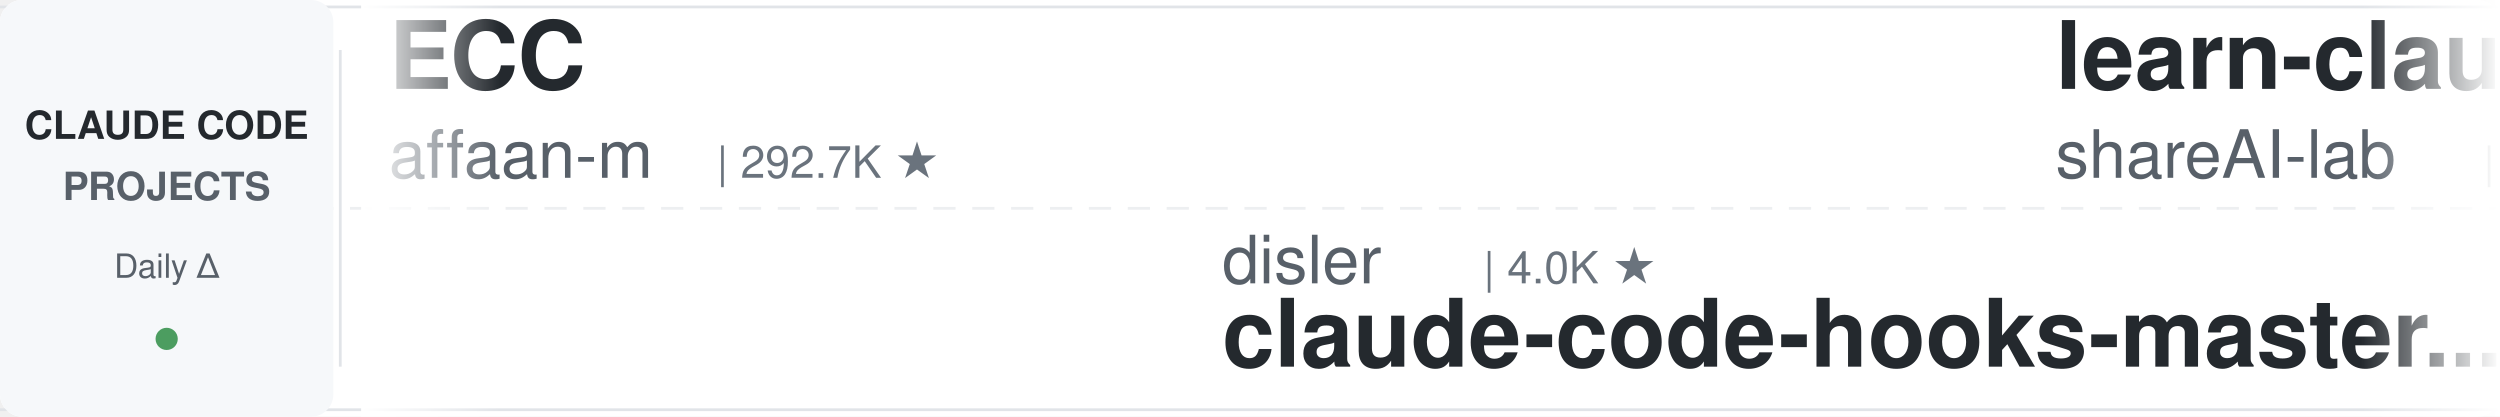
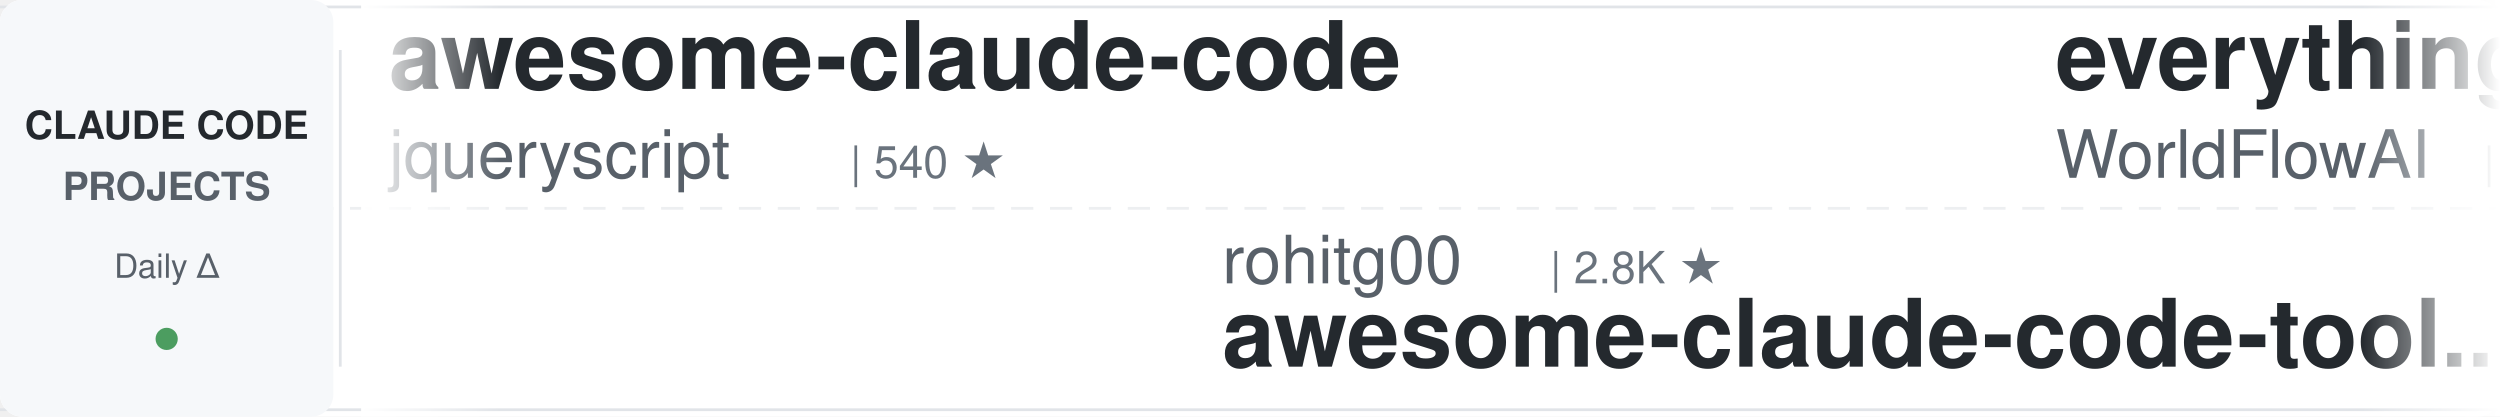
<svg xmlns="http://www.w3.org/2000/svg" width="900" height="150">
  <defs>
    <linearGradient id="leftFade" x1="0%" y1="0%" x2="100%" y2="0%">
      <stop offset="0%" style="stop-color:#ffffff;stop-opacity:1" />
      <stop offset="100%" style="stop-color:#ffffff;stop-opacity:0" />
    </linearGradient>
    <linearGradient id="rightFade" x1="0%" y1="0%" x2="100%" y2="0%">
      <stop offset="0%" style="stop-color:#ffffff;stop-opacity:0" />
      <stop offset="100%" style="stop-color:#ffffff;stop-opacity:1" />
    </linearGradient>
  </defs>
  <rect width="900" height="150" fill="#ffffff" rx="8" />
  <rect x="0" y="2" width="900" height="1" fill="#e1e4e8" />
  <rect x="0" y="147" width="900" height="1" fill="#e1e4e8" />
  <line x1="0" y1="75" x2="900" y2="75" stroke="#e1e4e8" stroke-width="1" stroke-dasharray="8 6" opacity="0.6" />
  <rect x="0" y="0" width="120" height="150" fill="#f6f8fa" rx="8" />
  <text x="60" y="50" font-family="-apple-system, BlinkMacSystemFont, 'Segoe UI', Helvetica, Arial, sans-serif" font-size="14" font-weight="600" fill="#24292e" text-anchor="middle">CLAUDE CODE</text>
  <text x="60" y="72" font-family="-apple-system, BlinkMacSystemFont, 'Segoe UI', Helvetica, Arial, sans-serif" font-size="14" font-weight="600" fill="#586069" text-anchor="middle">PROJECTS</text>
  <text x="60" y="100" font-family="-apple-system, BlinkMacSystemFont, 'Segoe UI', Helvetica, Arial, sans-serif" font-size="12" font-weight="500" fill="#586069" text-anchor="middle">Daily Δ</text>
  <circle cx="60" cy="122" r="4" fill="#22863a" opacity="0.8" />
  <rect x="122" y="18" width="1" height="114" fill="#e1e4e8" />
  <clipPath id="tickerClip">
    <rect x="130" y="0" width="770" height="150" />
  </clipPath>
  <g clip-path="url(#tickerClip)">
    <g id="tickerItems">
      <animateTransform attributeName="transform" attributeType="XML" type="translate" from="0 0" to="-3000 0" dur="54s" repeatCount="indefinite" />
      <g transform="translate(0, 0)">
-         <text x="140" y="32" font-family="-apple-system, BlinkMacSystemFont, 'Segoe UI', Helvetica, Arial, sans-serif" font-size="34" font-weight="600" fill="#24292e">ECC</text>
-         <text x="140" y="64" font-family="-apple-system, BlinkMacSystemFont, 'Segoe UI', Helvetica, Arial, sans-serif" font-size="24" font-weight="400" fill="#586069">affaan-m</text>
-         <text x="258" y="64" font-family="-apple-system, BlinkMacSystemFont, 'Segoe UI', Helvetica, Arial, sans-serif" font-size="16" font-weight="500" fill="#6a737d">| 292.7K ★</text>
+         <text x="140" y="32" font-family="-apple-system, BlinkMacSystemFont, 'Segoe UI', Helvetica, Arial, sans-serif" font-size="34" font-weight="600" fill="#24292e">awesome-claude-code</text>
+         <text x="140" y="64" font-family="-apple-system, BlinkMacSystemFont, 'Segoe UI', Helvetica, Arial, sans-serif" font-size="24" font-weight="400" fill="#586069">jqueryscript</text>
+         <text x="306" y="64" font-family="-apple-system, BlinkMacSystemFont, 'Segoe UI', Helvetica, Arial, sans-serif" font-size="16" font-weight="500" fill="#6a737d">| 540 ★</text>
      </g>
      <g transform="translate(300, 0)">
-         <text x="140" y="102" font-family="-apple-system, BlinkMacSystemFont, 'Segoe UI', Helvetica, Arial, sans-serif" font-size="24" font-weight="400" fill="#586069">disler</text>
-         <text x="234" y="102" font-family="-apple-system, BlinkMacSystemFont, 'Segoe UI', Helvetica, Arial, sans-serif" font-size="16" font-weight="500" fill="#6a737d">| 4.0K ★</text>
-         <text x="140" y="132" font-family="-apple-system, BlinkMacSystemFont, 'Segoe UI', Helvetica, Arial, sans-serif" font-size="34" font-weight="600" fill="#24292e">claude-code-hooks-master...</text>
+         <text x="140" y="102" font-family="-apple-system, BlinkMacSystemFont, 'Segoe UI', Helvetica, Arial, sans-serif" font-size="24" font-weight="400" fill="#586069">rohitg00</text>
+         <text x="258" y="102" font-family="-apple-system, BlinkMacSystemFont, 'Segoe UI', Helvetica, Arial, sans-serif" font-size="16" font-weight="500" fill="#6a737d">| 2.8K ★</text>
+         <text x="140" y="132" font-family="-apple-system, BlinkMacSystemFont, 'Segoe UI', Helvetica, Arial, sans-serif" font-size="34" font-weight="600" fill="#24292e">awesome-claude-code-tool...</text>
      </g>
      <g transform="translate(600, 0)">
-         <text x="140" y="32" font-family="-apple-system, BlinkMacSystemFont, 'Segoe UI', Helvetica, Arial, sans-serif" font-size="34" font-weight="600" fill="#24292e">learn-claude-code</text>
-         <text x="140" y="64" font-family="-apple-system, BlinkMacSystemFont, 'Segoe UI', Helvetica, Arial, sans-serif" font-size="24" font-weight="400" fill="#586069">shareAI-lab</text>
-         <text x="294" y="64" font-family="-apple-system, BlinkMacSystemFont, 'Segoe UI', Helvetica, Arial, sans-serif" font-size="16" font-weight="500" fill="#6a737d">| 79.5K ★</text>
+         <text x="140" y="32" font-family="-apple-system, BlinkMacSystemFont, 'Segoe UI', Helvetica, Arial, sans-serif" font-size="34" font-weight="600" fill="#24292e">everything-claude-code</text>
+         <text x="140" y="64" font-family="-apple-system, BlinkMacSystemFont, 'Segoe UI', Helvetica, Arial, sans-serif" font-size="24" font-weight="400" fill="#586069">WorldFlowAI</text>
+         <text x="294" y="64" font-family="-apple-system, BlinkMacSystemFont, 'Segoe UI', Helvetica, Arial, sans-serif" font-size="16" font-weight="500" fill="#6a737d">| 5.6K ★</text>
      </g>
      <g transform="translate(900, 0)">
-         <text x="140" y="102" font-family="-apple-system, BlinkMacSystemFont, 'Segoe UI', Helvetica, Arial, sans-serif" font-size="24" font-weight="400" fill="#586069">LING71671</text>
-         <text x="270" y="102" font-family="-apple-system, BlinkMacSystemFont, 'Segoe UI', Helvetica, Arial, sans-serif" font-size="16" font-weight="500" fill="#6a737d">| 976 ★</text>
-         <text x="140" y="132" font-family="-apple-system, BlinkMacSystemFont, 'Segoe UI', Helvetica, Arial, sans-serif" font-size="34" font-weight="600" fill="#24292e">Open-ClaudeCode</text>
+         <text x="140" y="102" font-family="-apple-system, BlinkMacSystemFont, 'Segoe UI', Helvetica, Arial, sans-serif" font-size="24" font-weight="400" fill="#586069">ccplugins</text>
+         <text x="270" y="102" font-family="-apple-system, BlinkMacSystemFont, 'Segoe UI', Helvetica, Arial, sans-serif" font-size="16" font-weight="500" fill="#6a737d">| 990 ★</text>
+         <text x="140" y="132" font-family="-apple-system, BlinkMacSystemFont, 'Segoe UI', Helvetica, Arial, sans-serif" font-size="34" font-weight="600" fill="#24292e">awesome-claude-code-plug...</text>
      </g>
      <g transform="translate(1200, 0)">
-         <text x="140" y="32" font-family="-apple-system, BlinkMacSystemFont, 'Segoe UI', Helvetica, Arial, sans-serif" font-size="34" font-weight="600" fill="#24292e">claude-code-engineering</text>
-         <text x="140" y="64" font-family="-apple-system, BlinkMacSystemFont, 'Segoe UI', Helvetica, Arial, sans-serif" font-size="24" font-weight="400" fill="#586069">huangjia2019</text>
-         <text x="306" y="64" font-family="-apple-system, BlinkMacSystemFont, 'Segoe UI', Helvetica, Arial, sans-serif" font-size="16" font-weight="500" fill="#6a737d">| 1.1K ★</text>
+         <text x="140" y="32" font-family="-apple-system, BlinkMacSystemFont, 'Segoe UI', Helvetica, Arial, sans-serif" font-size="34" font-weight="600" fill="#24292e">sc-claude-code-files</text>
+         <text x="140" y="64" font-family="-apple-system, BlinkMacSystemFont, 'Segoe UI', Helvetica, Arial, sans-serif" font-size="24" font-weight="400" fill="#586069">https-deeplearning-ai</text>
+         <text x="414" y="64" font-family="-apple-system, BlinkMacSystemFont, 'Segoe UI', Helvetica, Arial, sans-serif" font-size="16" font-weight="500" fill="#6a737d">| 560 ★</text>
      </g>
      <g transform="translate(1500, 0)">
-         <text x="140" y="102" font-family="-apple-system, BlinkMacSystemFont, 'Segoe UI', Helvetica, Arial, sans-serif" font-size="24" font-weight="400" fill="#586069">Cranot</text>
-         <text x="234" y="102" font-family="-apple-system, BlinkMacSystemFont, 'Segoe UI', Helvetica, Arial, sans-serif" font-size="16" font-weight="500" fill="#6a737d">| 2.9K ★</text>
-         <text x="140" y="132" font-family="-apple-system, BlinkMacSystemFont, 'Segoe UI', Helvetica, Arial, sans-serif" font-size="34" font-weight="600" fill="#24292e">claude-code-guide</text>
+         <text x="140" y="102" font-family="-apple-system, BlinkMacSystemFont, 'Segoe UI', Helvetica, Arial, sans-serif" font-size="24" font-weight="400" fill="#586069">Maciek-roboblog</text>
+         <text x="342" y="102" font-family="-apple-system, BlinkMacSystemFont, 'Segoe UI', Helvetica, Arial, sans-serif" font-size="16" font-weight="500" fill="#6a737d">| 8.8K ★</text>
+         <text x="140" y="132" font-family="-apple-system, BlinkMacSystemFont, 'Segoe UI', Helvetica, Arial, sans-serif" font-size="34" font-weight="600" fill="#24292e">Claude-Code-Usage-Monito...</text>
      </g>
      <g transform="translate(1800, 0)">
-         <text x="140" y="32" font-family="-apple-system, BlinkMacSystemFont, 'Segoe UI', Helvetica, Arial, sans-serif" font-size="34" font-weight="600" fill="#24292e">claude-code-book</text>
-         <text x="140" y="64" font-family="-apple-system, BlinkMacSystemFont, 'Segoe UI', Helvetica, Arial, sans-serif" font-size="24" font-weight="400" fill="#586069">lintsinghua</text>
-         <text x="294" y="64" font-family="-apple-system, BlinkMacSystemFont, 'Segoe UI', Helvetica, Arial, sans-serif" font-size="16" font-weight="500" fill="#6a737d">| 4.3K ★</text>
+         <text x="140" y="32" font-family="-apple-system, BlinkMacSystemFont, 'Segoe UI', Helvetica, Arial, sans-serif" font-size="34" font-weight="600" fill="#24292e">claude-code-showcase</text>
+         <text x="140" y="64" font-family="-apple-system, BlinkMacSystemFont, 'Segoe UI', Helvetica, Arial, sans-serif" font-size="24" font-weight="400" fill="#586069">ChrisWiles</text>
+         <text x="282" y="64" font-family="-apple-system, BlinkMacSystemFont, 'Segoe UI', Helvetica, Arial, sans-serif" font-size="16" font-weight="500" fill="#6a737d">| 6.1K ★</text>
      </g>
      <g transform="translate(2100, 0)">
-         <text x="140" y="102" font-family="-apple-system, BlinkMacSystemFont, 'Segoe UI', Helvetica, Arial, sans-serif" font-size="24" font-weight="400" fill="#586069">fuergaosi233</text>
-         <text x="306" y="102" font-family="-apple-system, BlinkMacSystemFont, 'Segoe UI', Helvetica, Arial, sans-serif" font-size="16" font-weight="500" fill="#6a737d">| 2.8K ★</text>
-         <text x="140" y="132" font-family="-apple-system, BlinkMacSystemFont, 'Segoe UI', Helvetica, Arial, sans-serif" font-size="34" font-weight="600" fill="#24292e">claude-code-proxy</text>
+         <text x="140" y="102" font-family="-apple-system, BlinkMacSystemFont, 'Segoe UI', Helvetica, Arial, sans-serif" font-size="24" font-weight="400" fill="#586069">ding113</text>
+         <text x="246" y="102" font-family="-apple-system, BlinkMacSystemFont, 'Segoe UI', Helvetica, Arial, sans-serif" font-size="16" font-weight="500" fill="#6a737d">| 3.4K ★</text>
+         <text x="140" y="132" font-family="-apple-system, BlinkMacSystemFont, 'Segoe UI', Helvetica, Arial, sans-serif" font-size="34" font-weight="600" fill="#24292e">claude-code-hub</text>
      </g>
      <g transform="translate(2400, 0)">
-         <text x="140" y="32" font-family="-apple-system, BlinkMacSystemFont, 'Segoe UI', Helvetica, Arial, sans-serif" font-size="34" font-weight="600" fill="#24292e">claude-code-action</text>
-         <text x="140" y="64" font-family="-apple-system, BlinkMacSystemFont, 'Segoe UI', Helvetica, Arial, sans-serif" font-size="24" font-weight="400" fill="#586069">anthropics</text>
-         <text x="282" y="64" font-family="-apple-system, BlinkMacSystemFont, 'Segoe UI', Helvetica, Arial, sans-serif" font-size="16" font-weight="500" fill="#6a737d">| 9.7K ★</text>
+         <text x="140" y="32" font-family="-apple-system, BlinkMacSystemFont, 'Segoe UI', Helvetica, Arial, sans-serif" font-size="34" font-weight="600" fill="#24292e">Dive-into-Claude-Code</text>
+         <text x="140" y="64" font-family="-apple-system, BlinkMacSystemFont, 'Segoe UI', Helvetica, Arial, sans-serif" font-size="24" font-weight="400" fill="#586069">VILA-Lab</text>
+         <text x="258" y="64" font-family="-apple-system, BlinkMacSystemFont, 'Segoe UI', Helvetica, Arial, sans-serif" font-size="16" font-weight="500" fill="#6a737d">| 2.2K ★</text>
      </g>
      <g transform="translate(2700, 0)">
-         <text x="140" y="102" font-family="-apple-system, BlinkMacSystemFont, 'Segoe UI', Helvetica, Arial, sans-serif" font-size="24" font-weight="400" fill="#586069">overwirehq</text>
-         <text x="282" y="102" font-family="-apple-system, BlinkMacSystemFont, 'Segoe UI', Helvetica, Arial, sans-serif" font-size="16" font-weight="500" fill="#6a737d">| 2.8K ★</text>
-         <text x="140" y="132" font-family="-apple-system, BlinkMacSystemFont, 'Segoe UI', Helvetica, Arial, sans-serif" font-size="34" font-weight="600" fill="#24292e">claude-code-telegram</text>
+         <text x="140" y="102" font-family="-apple-system, BlinkMacSystemFont, 'Segoe UI', Helvetica, Arial, sans-serif" font-size="24" font-weight="400" fill="#586069">liuup</text>
+         <text x="222" y="102" font-family="-apple-system, BlinkMacSystemFont, 'Segoe UI', Helvetica, Arial, sans-serif" font-size="16" font-weight="500" fill="#6a737d">| 4.0K ★</text>
+         <text x="140" y="132" font-family="-apple-system, BlinkMacSystemFont, 'Segoe UI', Helvetica, Arial, sans-serif" font-size="34" font-weight="600" fill="#24292e">claude-code-analysis</text>
      </g>
      <g transform="translate(3000, 0)">
-         <text x="140" y="32" font-family="-apple-system, BlinkMacSystemFont, 'Segoe UI', Helvetica, Arial, sans-serif" font-size="34" font-weight="600" fill="#24292e">ECC</text>
-         <text x="140" y="64" font-family="-apple-system, BlinkMacSystemFont, 'Segoe UI', Helvetica, Arial, sans-serif" font-size="24" font-weight="400" fill="#586069">affaan-m</text>
-         <text x="258" y="64" font-family="-apple-system, BlinkMacSystemFont, 'Segoe UI', Helvetica, Arial, sans-serif" font-size="16" font-weight="500" fill="#6a737d">| 292.7K ★</text>
+         <text x="140" y="32" font-family="-apple-system, BlinkMacSystemFont, 'Segoe UI', Helvetica, Arial, sans-serif" font-size="34" font-weight="600" fill="#24292e">awesome-claude-code</text>
+         <text x="140" y="64" font-family="-apple-system, BlinkMacSystemFont, 'Segoe UI', Helvetica, Arial, sans-serif" font-size="24" font-weight="400" fill="#586069">jqueryscript</text>
+         <text x="306" y="64" font-family="-apple-system, BlinkMacSystemFont, 'Segoe UI', Helvetica, Arial, sans-serif" font-size="16" font-weight="500" fill="#6a737d">| 540 ★</text>
      </g>
      <g transform="translate(3300, 0)">
-         <text x="140" y="102" font-family="-apple-system, BlinkMacSystemFont, 'Segoe UI', Helvetica, Arial, sans-serif" font-size="24" font-weight="400" fill="#586069">disler</text>
-         <text x="234" y="102" font-family="-apple-system, BlinkMacSystemFont, 'Segoe UI', Helvetica, Arial, sans-serif" font-size="16" font-weight="500" fill="#6a737d">| 4.0K ★</text>
-         <text x="140" y="132" font-family="-apple-system, BlinkMacSystemFont, 'Segoe UI', Helvetica, Arial, sans-serif" font-size="34" font-weight="600" fill="#24292e">claude-code-hooks-master...</text>
+         <text x="140" y="102" font-family="-apple-system, BlinkMacSystemFont, 'Segoe UI', Helvetica, Arial, sans-serif" font-size="24" font-weight="400" fill="#586069">rohitg00</text>
+         <text x="258" y="102" font-family="-apple-system, BlinkMacSystemFont, 'Segoe UI', Helvetica, Arial, sans-serif" font-size="16" font-weight="500" fill="#6a737d">| 2.8K ★</text>
+         <text x="140" y="132" font-family="-apple-system, BlinkMacSystemFont, 'Segoe UI', Helvetica, Arial, sans-serif" font-size="34" font-weight="600" fill="#24292e">awesome-claude-code-tool...</text>
      </g>
      <g transform="translate(3600, 0)">
-         <text x="140" y="32" font-family="-apple-system, BlinkMacSystemFont, 'Segoe UI', Helvetica, Arial, sans-serif" font-size="34" font-weight="600" fill="#24292e">learn-claude-code</text>
-         <text x="140" y="64" font-family="-apple-system, BlinkMacSystemFont, 'Segoe UI', Helvetica, Arial, sans-serif" font-size="24" font-weight="400" fill="#586069">shareAI-lab</text>
-         <text x="294" y="64" font-family="-apple-system, BlinkMacSystemFont, 'Segoe UI', Helvetica, Arial, sans-serif" font-size="16" font-weight="500" fill="#6a737d">| 79.5K ★</text>
+         <text x="140" y="32" font-family="-apple-system, BlinkMacSystemFont, 'Segoe UI', Helvetica, Arial, sans-serif" font-size="34" font-weight="600" fill="#24292e">everything-claude-code</text>
+         <text x="140" y="64" font-family="-apple-system, BlinkMacSystemFont, 'Segoe UI', Helvetica, Arial, sans-serif" font-size="24" font-weight="400" fill="#586069">WorldFlowAI</text>
+         <text x="294" y="64" font-family="-apple-system, BlinkMacSystemFont, 'Segoe UI', Helvetica, Arial, sans-serif" font-size="16" font-weight="500" fill="#6a737d">| 5.6K ★</text>
      </g>
      <g transform="translate(3900, 0)">
-         <text x="140" y="102" font-family="-apple-system, BlinkMacSystemFont, 'Segoe UI', Helvetica, Arial, sans-serif" font-size="24" font-weight="400" fill="#586069">LING71671</text>
-         <text x="270" y="102" font-family="-apple-system, BlinkMacSystemFont, 'Segoe UI', Helvetica, Arial, sans-serif" font-size="16" font-weight="500" fill="#6a737d">| 976 ★</text>
-         <text x="140" y="132" font-family="-apple-system, BlinkMacSystemFont, 'Segoe UI', Helvetica, Arial, sans-serif" font-size="34" font-weight="600" fill="#24292e">Open-ClaudeCode</text>
+         <text x="140" y="102" font-family="-apple-system, BlinkMacSystemFont, 'Segoe UI', Helvetica, Arial, sans-serif" font-size="24" font-weight="400" fill="#586069">ccplugins</text>
+         <text x="270" y="102" font-family="-apple-system, BlinkMacSystemFont, 'Segoe UI', Helvetica, Arial, sans-serif" font-size="16" font-weight="500" fill="#6a737d">| 990 ★</text>
+         <text x="140" y="132" font-family="-apple-system, BlinkMacSystemFont, 'Segoe UI', Helvetica, Arial, sans-serif" font-size="34" font-weight="600" fill="#24292e">awesome-claude-code-plug...</text>
      </g>
    </g>
  </g>
  <rect x="130" y="0" width="50" height="150" fill="url(#leftFade)" />
  <rect x="850" y="0" width="50" height="150" fill="url(#rightFade)" />
</svg>
